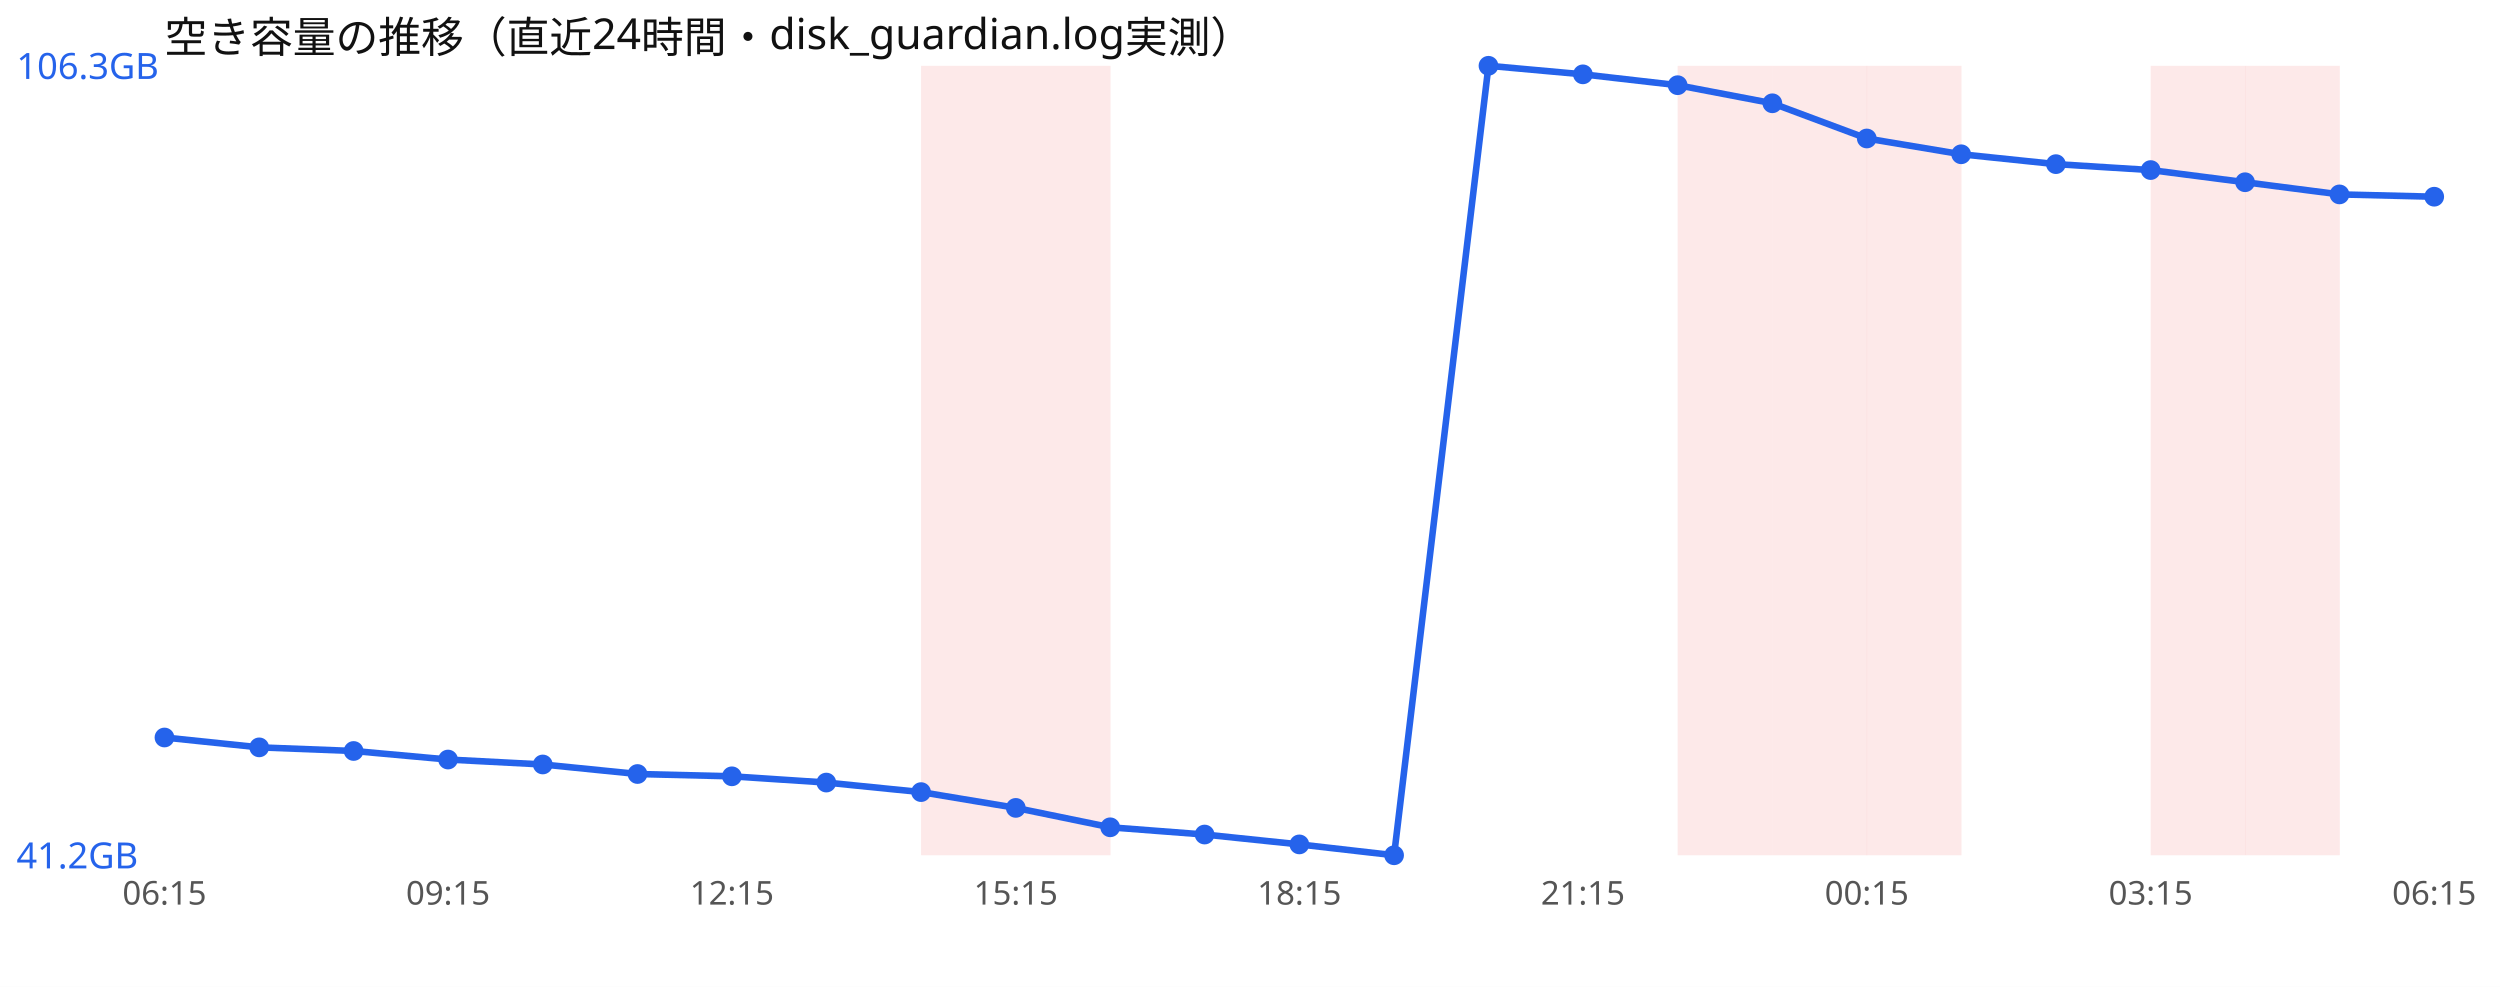
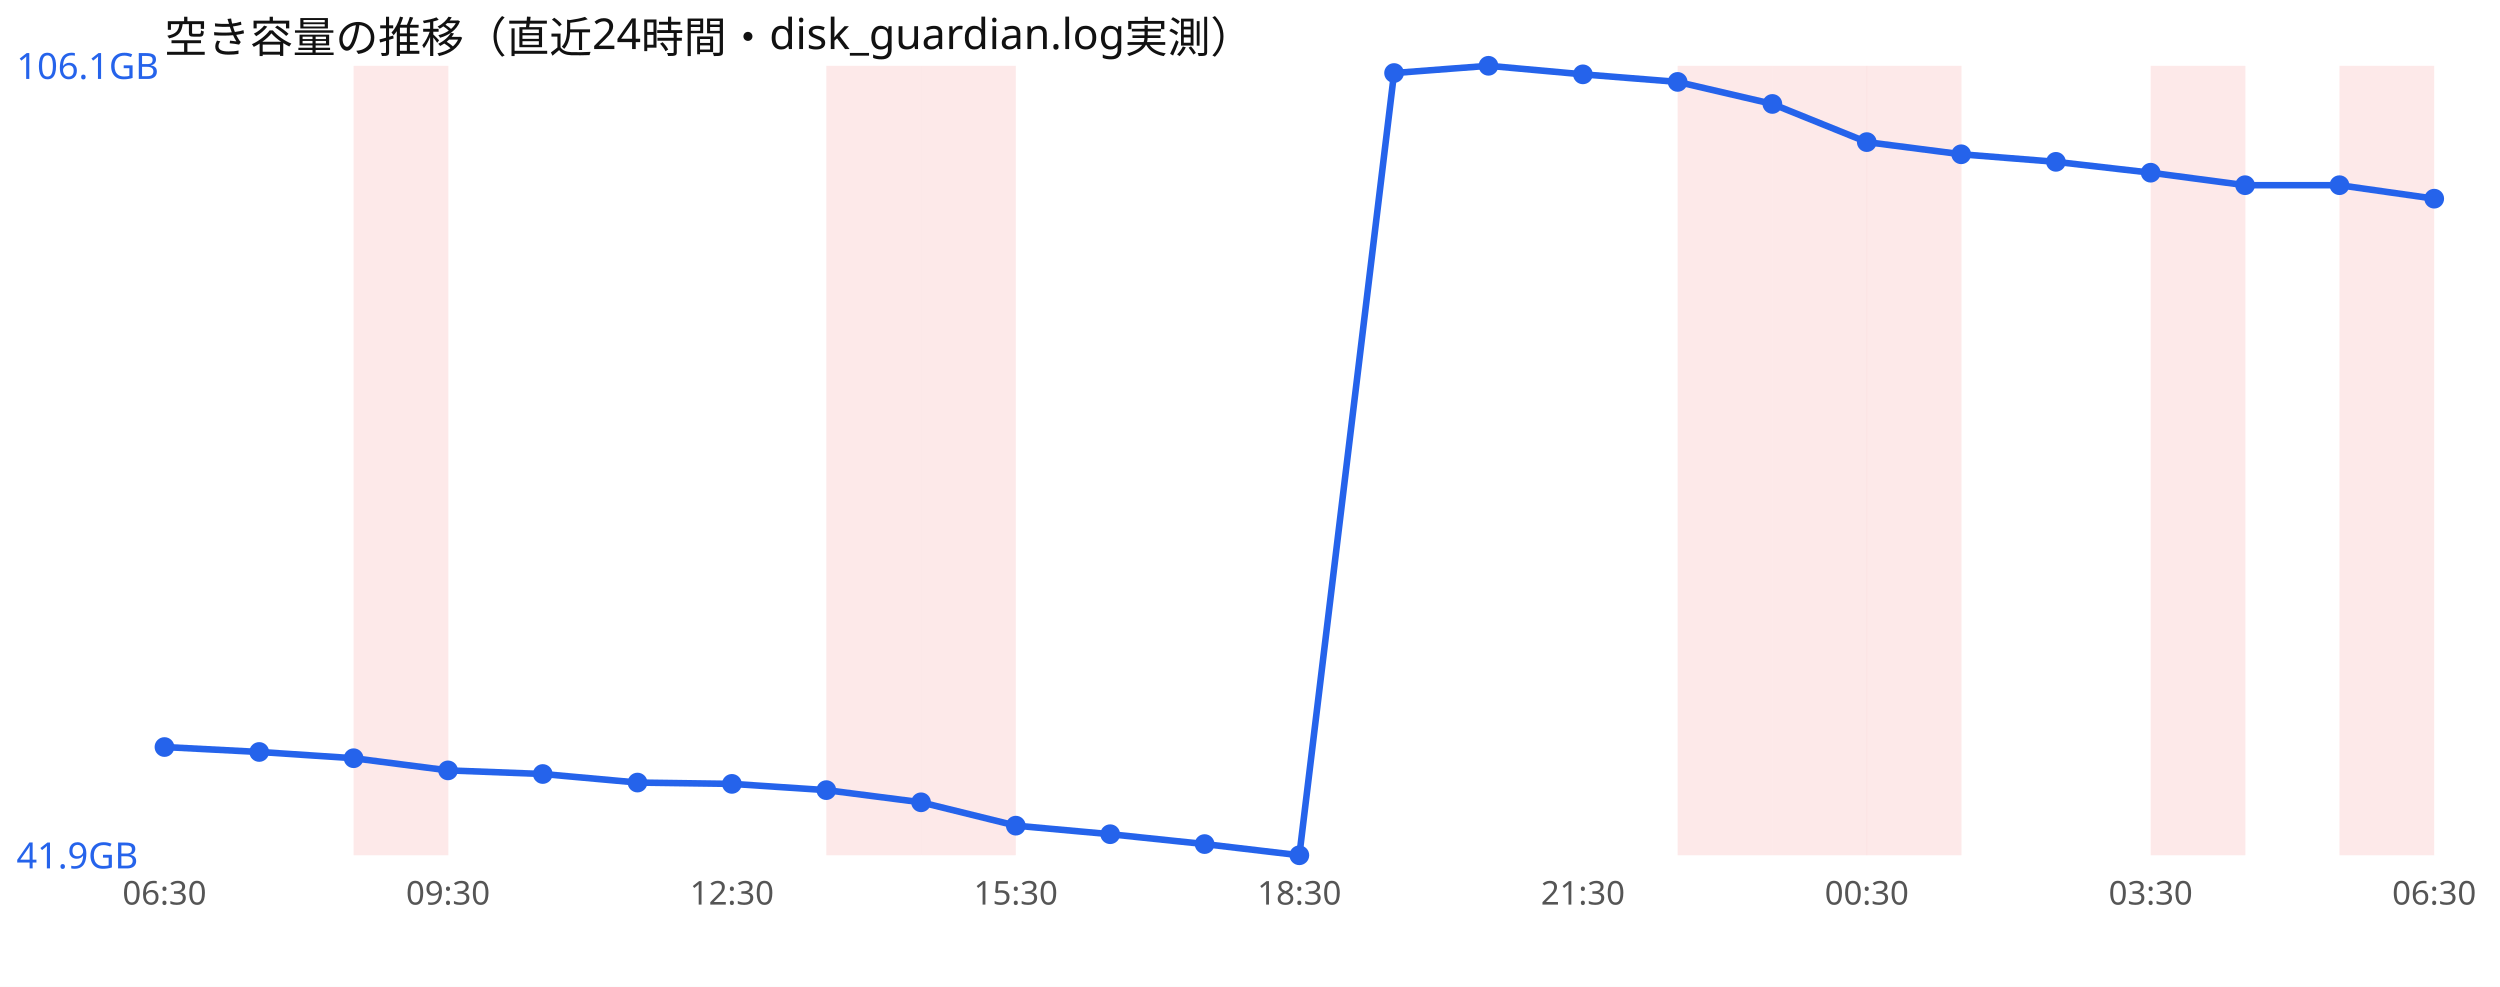
<svg xmlns="http://www.w3.org/2000/svg" width="760" height="300" viewBox="0 0 760 300" font-family="sans-serif">
  <rect width="760" height="300" fill="#ffffff" />
  <text x="50" y="16" font-size="13" fill="#111">空き容量の推移（直近24時間・disk_guardian.log実測）</text>
+   <rect x="107.5" y="20" width="28.8" height="240" fill="#ef4444" opacity="0.12" />
+   <rect x="251.2" y="20" width="28.8" height="240" fill="#ef4444" opacity="0.12" />
  <rect x="280.0" y="20" width="28.8" height="240" fill="#ef4444" opacity="0.12" />
-   <rect x="308.8" y="20" width="28.8" height="240" fill="#ef4444" opacity="0.12" />
  <rect x="510.0" y="20" width="28.8" height="240" fill="#ef4444" opacity="0.12" />
  <rect x="538.8" y="20" width="28.8" height="240" fill="#ef4444" opacity="0.12" />
  <rect x="567.5" y="20" width="28.8" height="240" fill="#ef4444" opacity="0.12" />
  <rect x="653.8" y="20" width="28.8" height="240" fill="#ef4444" opacity="0.12" />
-   <rect x="682.5" y="20" width="28.8" height="240" fill="#ef4444" opacity="0.12" />
-   <polyline points="50.0,224.2 78.8,227.2 107.5,228.3 136.2,230.9 165.0,232.4 193.8,235.3 222.5,236.0 251.2,237.9 280.0,240.8 308.8,245.6 337.5,251.5 366.2,253.7 395.0,256.7 423.8,260.0 452.5,20.0 481.2,22.6 510.0,25.9 538.8,31.4 567.5,42.1 596.2,46.9 625.0,49.9 653.8,51.7 682.5,55.4 711.2,59.1 740.0,59.8" fill="none" stroke="#2563eb" stroke-width="2" />
-   <circle cx="50.0" cy="224.2" r="3" fill="#2563eb" />
-   <circle cx="78.8" cy="227.2" r="3" fill="#2563eb" />
-   <circle cx="107.5" cy="228.3" r="3" fill="#2563eb" />
-   <circle cx="136.2" cy="230.9" r="3" fill="#2563eb" />
-   <circle cx="165.0" cy="232.4" r="3" fill="#2563eb" />
-   <circle cx="193.8" cy="235.3" r="3" fill="#2563eb" />
-   <circle cx="222.5" cy="236.0" r="3" fill="#2563eb" />
-   <circle cx="251.2" cy="237.9" r="3" fill="#2563eb" />
-   <circle cx="280.0" cy="240.8" r="3" fill="#2563eb" />
-   <circle cx="308.8" cy="245.6" r="3" fill="#2563eb" />
-   <circle cx="337.5" cy="251.5" r="3" fill="#2563eb" />
-   <circle cx="366.2" cy="253.7" r="3" fill="#2563eb" />
-   <circle cx="395.0" cy="256.7" r="3" fill="#2563eb" />
-   <circle cx="423.8" cy="260.0" r="3" fill="#2563eb" />
+   <rect x="711.2" y="20" width="28.8" height="240" fill="#ef4444" opacity="0.12" />
+   <polyline points="50.0,227.1 78.8,228.6 107.5,230.5 136.2,234.2 165.0,235.3 193.8,237.9 222.5,238.3 251.2,240.2 280.0,243.9 308.8,251.0 337.5,253.6 366.2,256.6 395.0,260.0 423.8,22.2 452.5,20.0 481.2,22.6 510.0,24.9 538.8,31.6 567.5,43.2 596.2,46.9 625.0,49.2 653.8,52.5 682.5,56.3 711.2,56.3 740.0,60.4" fill="none" stroke="#2563eb" stroke-width="2" />
+   <circle cx="50.0" cy="227.1" r="3" fill="#2563eb" />
+   <circle cx="78.8" cy="228.6" r="3" fill="#2563eb" />
+   <circle cx="107.5" cy="230.5" r="3" fill="#2563eb" />
+   <circle cx="136.2" cy="234.2" r="3" fill="#2563eb" />
+   <circle cx="165.0" cy="235.3" r="3" fill="#2563eb" />
+   <circle cx="193.8" cy="237.9" r="3" fill="#2563eb" />
+   <circle cx="222.5" cy="238.3" r="3" fill="#2563eb" />
+   <circle cx="251.2" cy="240.2" r="3" fill="#2563eb" />
+   <circle cx="280.0" cy="243.9" r="3" fill="#2563eb" />
+   <circle cx="308.8" cy="251.0" r="3" fill="#2563eb" />
+   <circle cx="337.5" cy="253.6" r="3" fill="#2563eb" />
+   <circle cx="366.2" cy="256.6" r="3" fill="#2563eb" />
+   <circle cx="395.0" cy="260.0" r="3" fill="#2563eb" />
+   <circle cx="423.8" cy="22.2" r="3" fill="#2563eb" />
  <circle cx="452.5" cy="20.0" r="3" fill="#2563eb" />
  <circle cx="481.2" cy="22.6" r="3" fill="#2563eb" />
-   <circle cx="510.0" cy="25.9" r="3" fill="#2563eb" />
-   <circle cx="538.8" cy="31.4" r="3" fill="#2563eb" />
-   <circle cx="567.5" cy="42.1" r="3" fill="#2563eb" />
+   <circle cx="510.0" cy="24.9" r="3" fill="#2563eb" />
+   <circle cx="538.8" cy="31.6" r="3" fill="#2563eb" />
+   <circle cx="567.5" cy="43.2" r="3" fill="#2563eb" />
  <circle cx="596.2" cy="46.9" r="3" fill="#2563eb" />
-   <circle cx="625.0" cy="49.9" r="3" fill="#2563eb" />
-   <circle cx="653.8" cy="51.7" r="3" fill="#2563eb" />
-   <circle cx="682.5" cy="55.4" r="3" fill="#2563eb" />
-   <circle cx="711.2" cy="59.1" r="3" fill="#2563eb" />
-   <circle cx="740.0" cy="59.8" r="3" fill="#2563eb" />
-   <text x="5" y="24.0" font-size="11" fill="#2563eb">106.3GB</text>
-   <text x="5" y="264.0" font-size="11" fill="#2563eb">41.2GB</text>
-   <text x="50.0" y="275" font-size="10" fill="#555" text-anchor="middle">06:15</text>
-   <text x="136.2" y="275" font-size="10" fill="#555" text-anchor="middle">09:15</text>
-   <text x="222.5" y="275" font-size="10" fill="#555" text-anchor="middle">12:15</text>
-   <text x="308.8" y="275" font-size="10" fill="#555" text-anchor="middle">15:15</text>
-   <text x="395.0" y="275" font-size="10" fill="#555" text-anchor="middle">18:15</text>
-   <text x="481.2" y="275" font-size="10" fill="#555" text-anchor="middle">21:15</text>
-   <text x="567.5" y="275" font-size="10" fill="#555" text-anchor="middle">00:15</text>
-   <text x="653.8" y="275" font-size="10" fill="#555" text-anchor="middle">03:15</text>
-   <text x="740.0" y="275" font-size="10" fill="#555" text-anchor="middle">06:15</text>
+   <circle cx="625.0" cy="49.2" r="3" fill="#2563eb" />
+   <circle cx="653.8" cy="52.5" r="3" fill="#2563eb" />
+   <circle cx="682.5" cy="56.3" r="3" fill="#2563eb" />
+   <circle cx="711.2" cy="56.3" r="3" fill="#2563eb" />
+   <circle cx="740.0" cy="60.4" r="3" fill="#2563eb" />
+   <text x="5" y="24.0" font-size="11" fill="#2563eb">106.1GB</text>
+   <text x="5" y="264.0" font-size="11" fill="#2563eb">41.9GB</text>
+   <text x="50.0" y="275" font-size="10" fill="#555" text-anchor="middle">06:30</text>
+   <text x="136.2" y="275" font-size="10" fill="#555" text-anchor="middle">09:30</text>
+   <text x="222.5" y="275" font-size="10" fill="#555" text-anchor="middle">12:30</text>
+   <text x="308.8" y="275" font-size="10" fill="#555" text-anchor="middle">15:30</text>
+   <text x="395.0" y="275" font-size="10" fill="#555" text-anchor="middle">18:30</text>
+   <text x="481.2" y="275" font-size="10" fill="#555" text-anchor="middle">21:30</text>
+   <text x="567.5" y="275" font-size="10" fill="#555" text-anchor="middle">00:30</text>
+   <text x="653.8" y="275" font-size="10" fill="#555" text-anchor="middle">03:30</text>
+   <text x="740.0" y="275" font-size="10" fill="#555" text-anchor="middle">06:30</text>
</svg>
